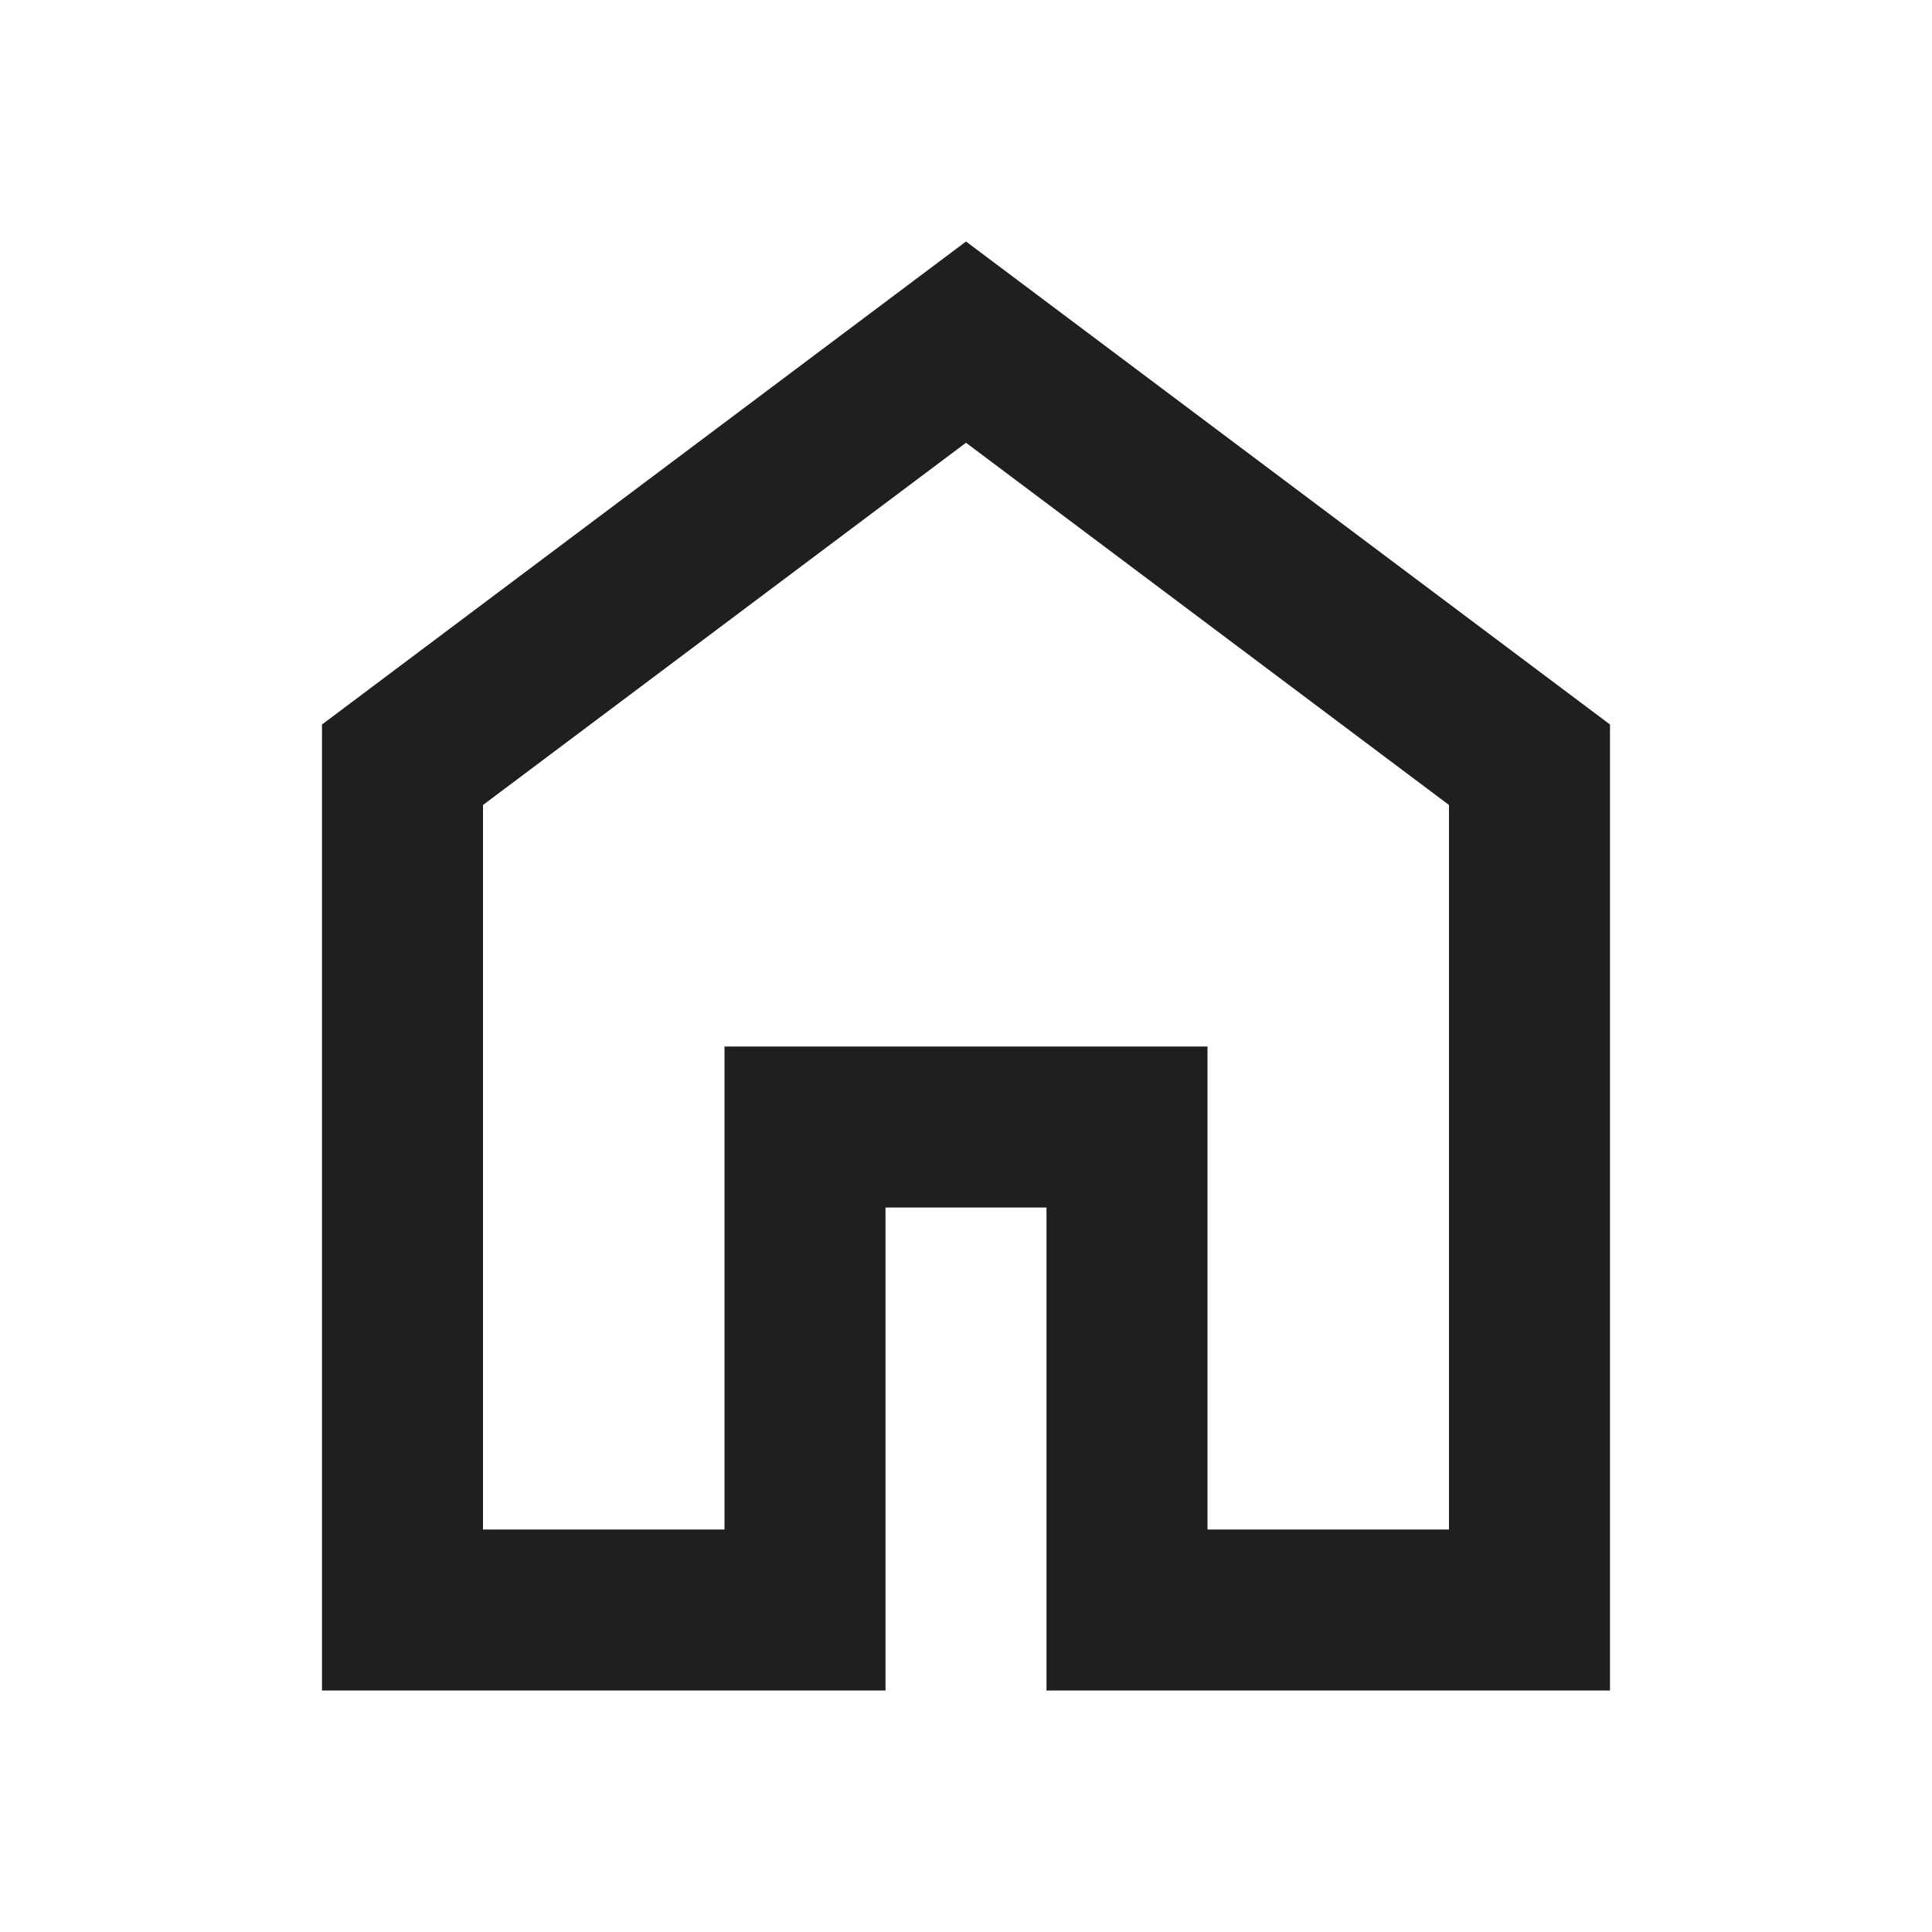
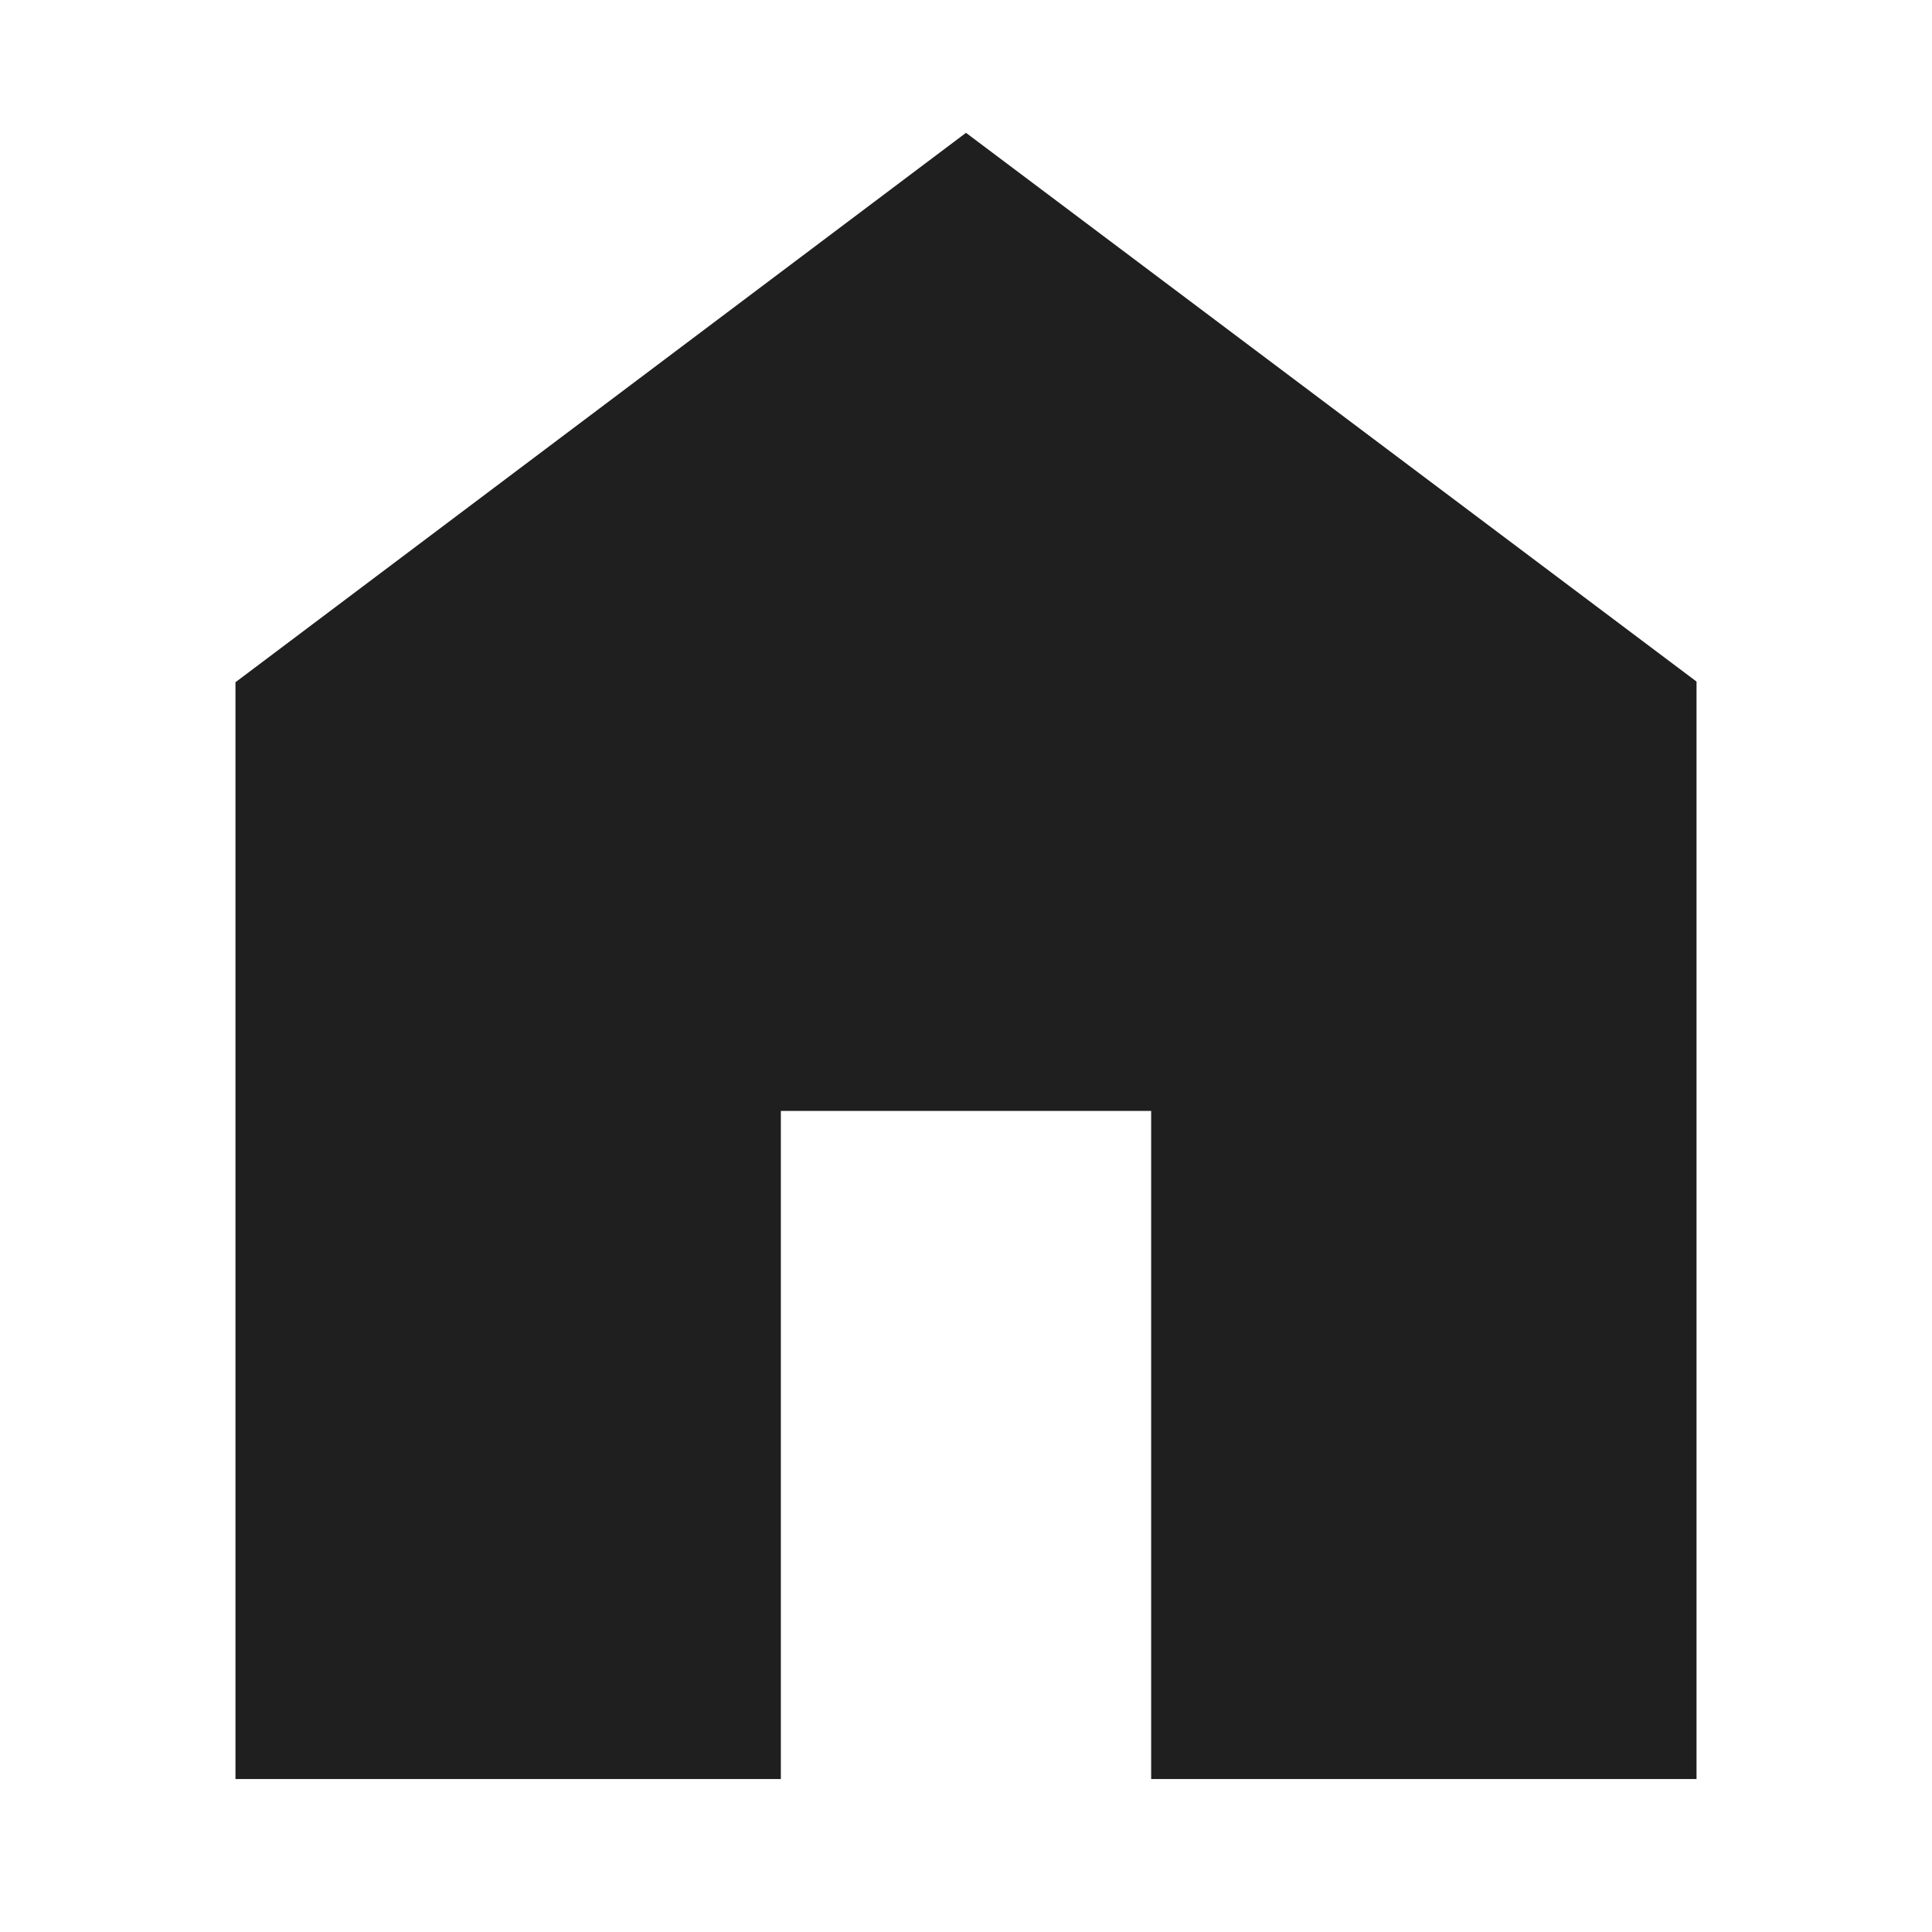
<svg xmlns="http://www.w3.org/2000/svg" height="24px" viewBox="0 -960 960 960" width="24px" fill="#1f1f1f">
-   <path d="M240-200h120v-240h240v240h120v-360L480-740 240-560v360Zm-80 80v-480l320-240 320 240v480H520v-240h-80v240H160Zm320-350Z" />
+   <path d="M117-76v-545l363-273 363 272.67V-76H572v-332H388v332H117Z" />
</svg>
